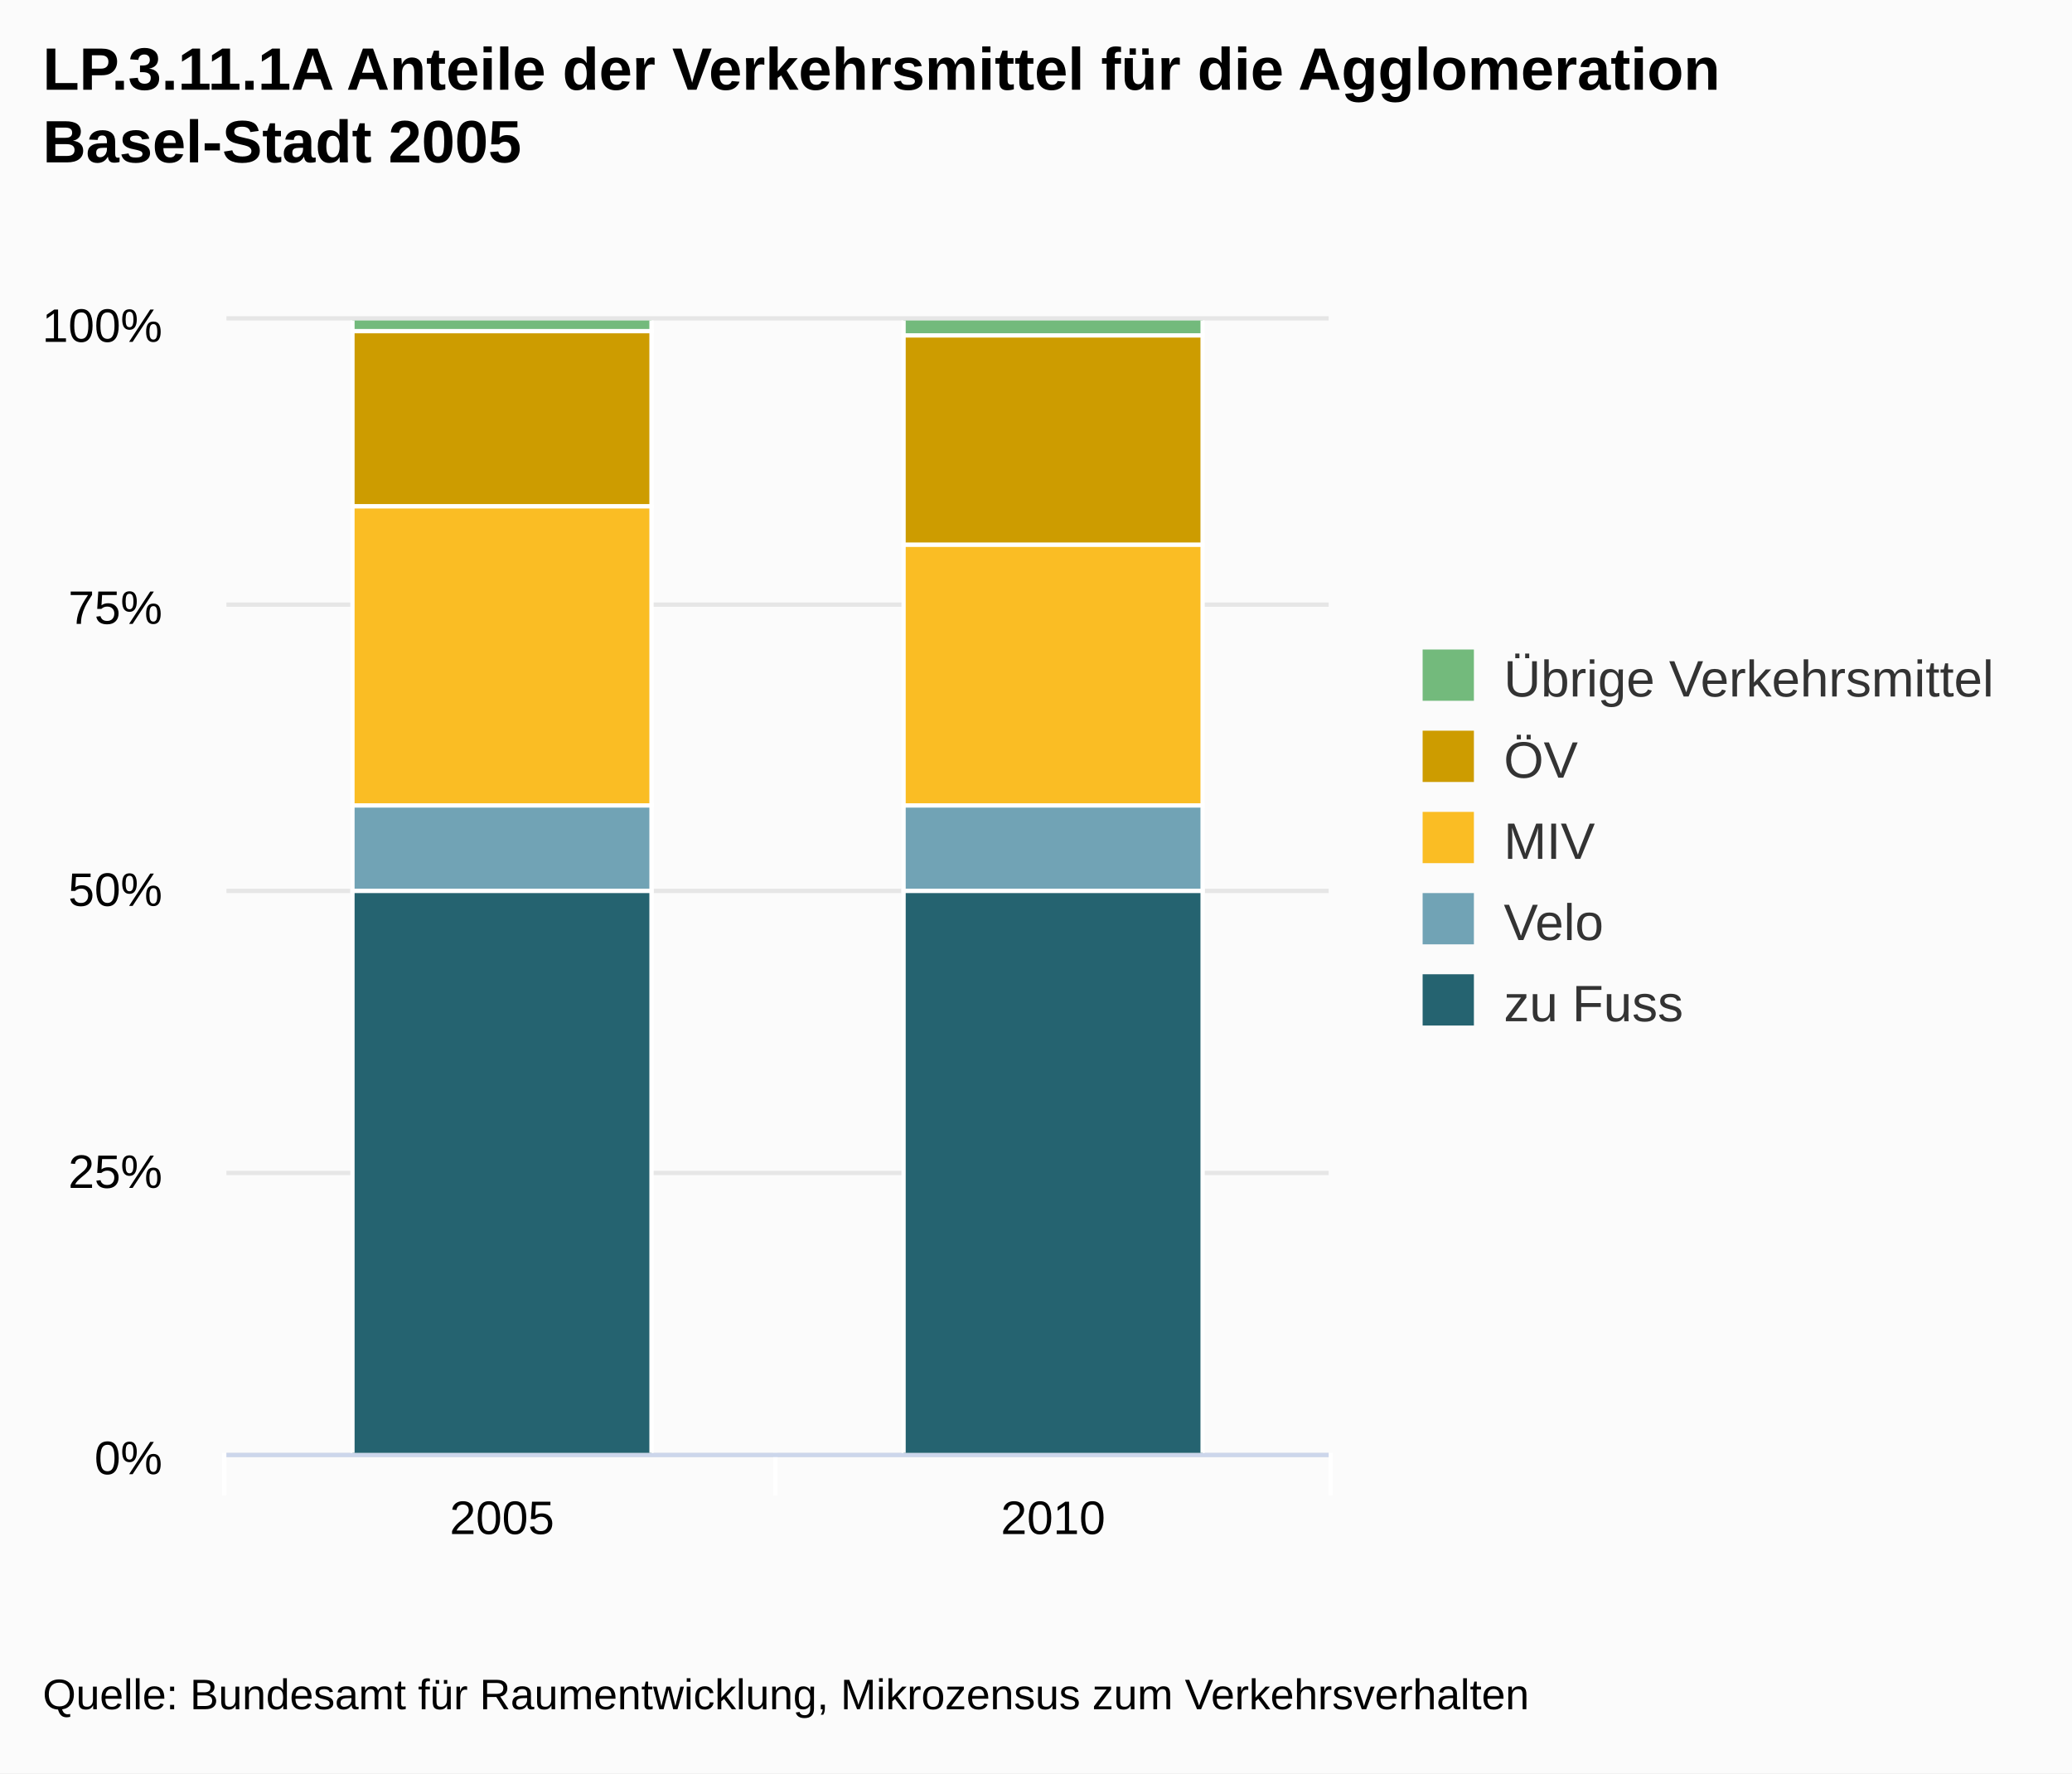
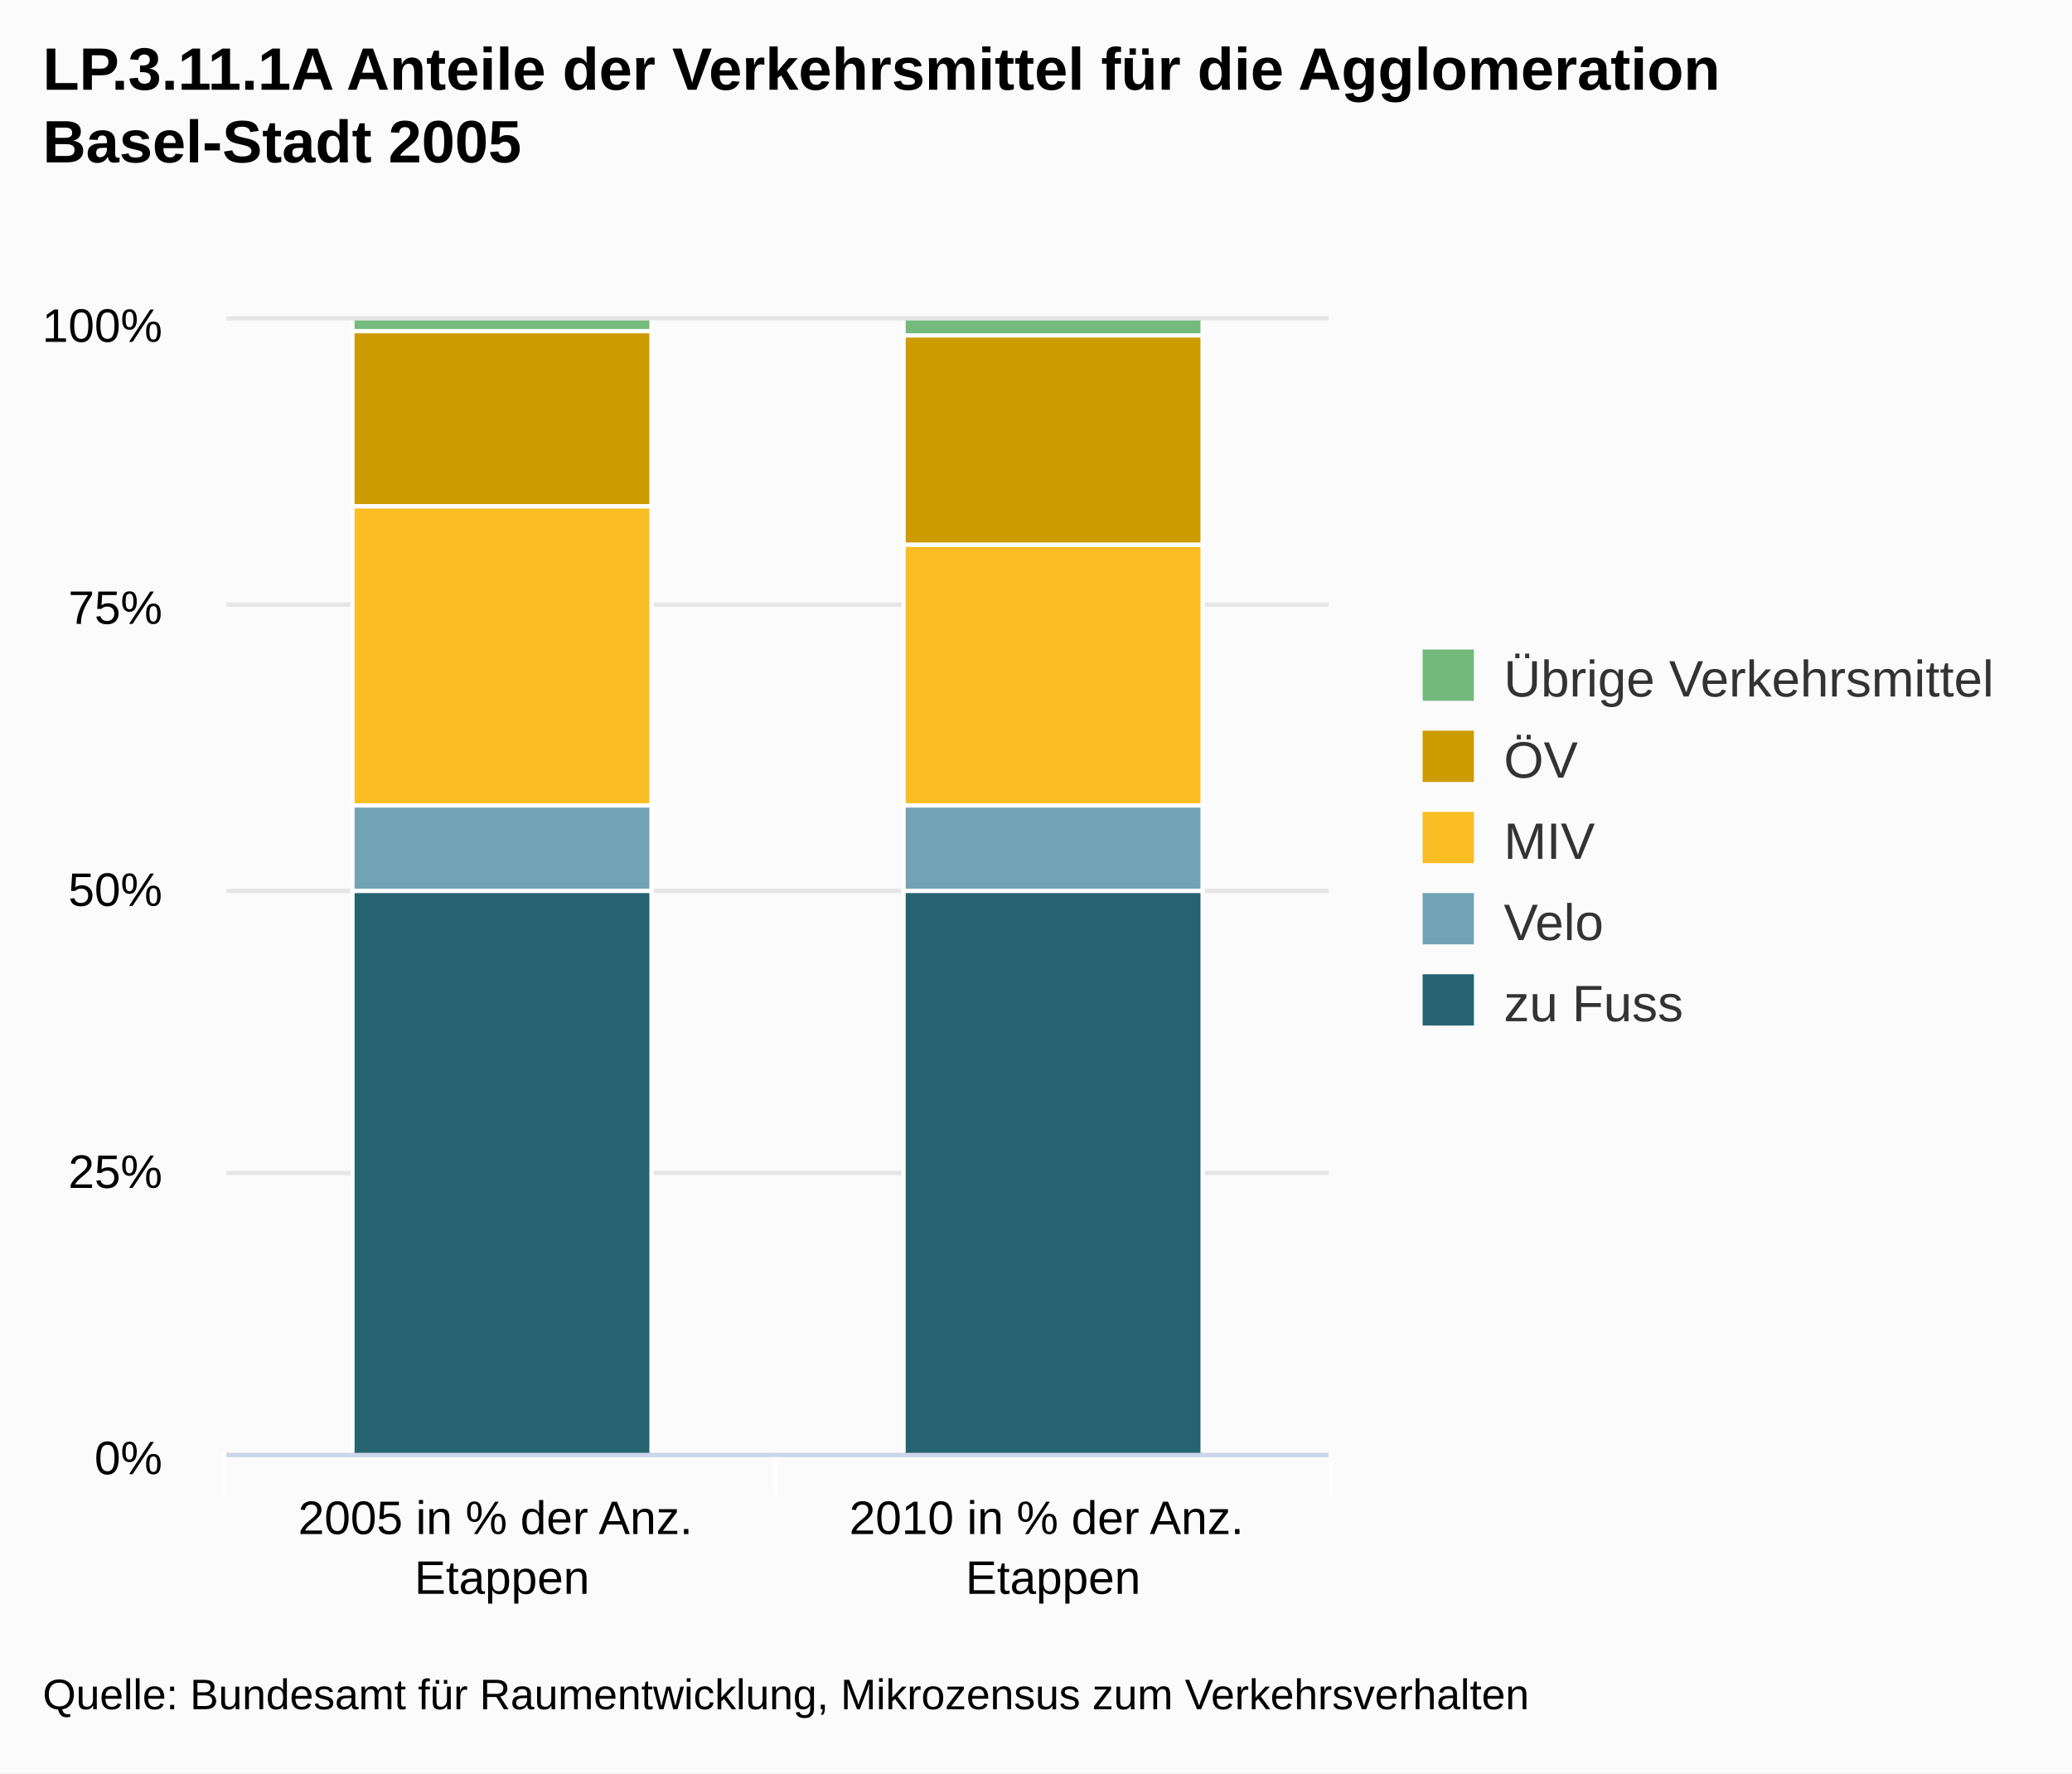
<svg xmlns="http://www.w3.org/2000/svg" class="highcharts-root" viewBox="0 0 485 415" font-family="Arial" font-size="12">
  <defs>
    <clipPath id="a">
      <path fill="none" d="M0 0h258v265H0z" />
    </clipPath>
  </defs>
  <rect fill="#fbfbfb" class="highcharts-background" width="485" height="415" rx="0" ry="0" />
  <path fill="none" class="highcharts-plot-background" d="M53 75h258v265H53z" />
  <g class="highcharts-grid highcharts-xaxis-grid">
    <path fill="none" class="highcharts-grid-line" d="M181.5 75v265m129-265v265M52.5 75v265" />
  </g>
  <g class="highcharts-grid highcharts-yaxis-grid">
    <path fill="none" stroke="#e6e6e6" class="highcharts-grid-line" d="M53 340.5h258m-258-66h258m-258-66h258m-258-67h258m-258-67h258" />
  </g>
  <path fill="none" class="highcharts-plot-border" d="M53 75h258v265H53z" />
  <g class="highcharts-axis highcharts-xaxis">
    <path fill="none" class="highcharts-tick" stroke="#FFF" d="M181.5 340v10m130-10v10m-259-10v10" />
    <path fill="none" class="highcharts-axis-line" stroke="#ccd6eb" d="M53 340.5h258" />
  </g>
  <g class="highcharts-axis highcharts-yaxis">
    <path fill="none" class="highcharts-axis-line" d="M53 75v265" />
  </g>
  <g class="highcharts-series-group">
    <g class="highcharts-series highcharts-series-0 highcharts-column-series highcharts-color-undefined highcharts-tracker" transform="translate(53 75)" clip-path="url(#a)">
      <path fill="#73ba7c" class="highcharts-point" stroke="#fff" d="M29.5-.5h70v3h-70zm129 0h70v4h-70z" />
    </g>
    <g class="highcharts-series highcharts-series-1 highcharts-column-series highcharts-color-undefined highcharts-tracker" transform="translate(53 75)" clip-path="url(#a)">
      <path fill="#cd9c00" class="highcharts-point" stroke="#fff" d="M29.5 2.5h70v41h-70zm129 1h70v49h-70z" />
    </g>
    <g class="highcharts-series highcharts-series-2 highcharts-column-series highcharts-color-undefined highcharts-tracker" transform="translate(53 75)" clip-path="url(#a)">
      <path fill="#fabd24" class="highcharts-point" stroke="#fff" d="M29.5 43.5h70v70h-70zm129 9h70v61h-70z" />
    </g>
    <g class="highcharts-series highcharts-series-3 highcharts-column-series highcharts-color-undefined highcharts-tracker" transform="translate(53 75)" clip-path="url(#a)">
      <path fill="#71a3b5" class="highcharts-point" stroke="#fff" d="M29.5 113.5h70v20h-70zm129 0h70v20h-70z" />
    </g>
    <g class="highcharts-series highcharts-series-4 highcharts-column-series highcharts-color-undefined highcharts-tracker" transform="translate(53 75)" clip-path="url(#a)">
      <path fill="#256370" class="highcharts-point" stroke="#fff" d="M29.5 133.5h70v132h-70zm129 0h70v132h-70z" />
    </g>
  </g>
  <text x="10" class="highcharts-title" y="21" color="#000" font-size="14" font-weight="700">
    <tspan>LP.3.11.1A Anteile der Verkehrsmittel für die Agglomeration</tspan>
    <tspan dy="17" x="10">Basel-Stadt 2005</tspan>
  </text>
  <g class="highcharts-legend" transform="translate(323 145)">
    <rect fill="none" class="highcharts-legend-box" rx="0" ry="0" width="152" height="106" />
    <g class="highcharts-legend-item highcharts-column-series highcharts-color-undefined highcharts-series-0">
      <text x="21" y="15" color="#333" font-weight="400" cursor="pointer" fill="#333" transform="translate(8 3)">
        <tspan>Übrige Verkehrsmittel</tspan>
      </text>
      <path fill="#73ba7c" class="highcharts-point" d="M10 7h12v12H10z" />
    </g>
    <g class="highcharts-legend-item highcharts-column-series highcharts-color-undefined highcharts-series-1">
      <text x="21" y="15" color="#333" font-weight="400" cursor="pointer" fill="#333" transform="translate(8 22)">
                ÖV
            </text>
      <path fill="#cd9c00" class="highcharts-point" d="M10 26h12v12H10z" />
    </g>
    <g class="highcharts-legend-item highcharts-column-series highcharts-color-undefined highcharts-series-2">
      <text x="21" y="15" color="#333" font-weight="400" cursor="pointer" fill="#333" transform="translate(8 41)">
                MIV
            </text>
      <path fill="#fabd24" class="highcharts-point" d="M10 45h12v12H10z" />
    </g>
    <g class="highcharts-legend-item highcharts-column-series highcharts-color-undefined highcharts-series-3">
      <text x="21" y="15" color="#333" font-weight="400" cursor="pointer" fill="#333" transform="translate(8 60)">
                Velo
            </text>
      <path fill="#71a3b5" class="highcharts-point" d="M10 64h12v12H10z" />
    </g>
    <g class="highcharts-legend-item highcharts-column-series highcharts-color-undefined highcharts-series-4">
      <text x="21" y="15" color="#333" font-weight="400" cursor="pointer" fill="#333" transform="translate(8 79)">
        <tspan>zu Fuss</tspan>
      </text>
      <path fill="#256370" class="highcharts-point" d="M10 83h12v12H10z" />
    </g>
  </g>
  <g class="highcharts-axis-labels highcharts-xaxis-labels" text-anchor="middle" color="#000" cursor="default" font-size="11">
    <text x="117.5" y="359">
-       <tspan>2005</tspan>
+       <tspan>2005 in % der Anz.</tspan>
+       <tspan dy="14" x="117.5">Etappen</tspan>
    </text>
    <text x="246.5" y="359">
-       <tspan>2010</tspan>
+       <tspan>2010 in % der Anz.</tspan>
+       <tspan dy="14" x="246.5">Etappen</tspan>
    </text>
  </g>
  <g class="highcharts-axis-labels highcharts-yaxis-labels" text-anchor="end" color="#000" cursor="default" font-size="11">
    <text x="38" y="345">
      <tspan>0%</tspan>
    </text>
    <text x="38" y="278">
      <tspan>25%</tspan>
    </text>
    <text x="38" y="212">
      <tspan>50%</tspan>
    </text>
    <text x="38" y="146">
      <tspan>75%</tspan>
    </text>
    <text x="38" y="80">
      <tspan>100%</tspan>
    </text>
  </g>
  <text x="10" class="highcharts-credits" y="400" cursor="default" color="#000" font-size="10">
    <tspan>Quelle: Bundesamt für Raumentwicklung, Mikrozensus zum Verkehrsverhalten</tspan>
  </text>
</svg>
